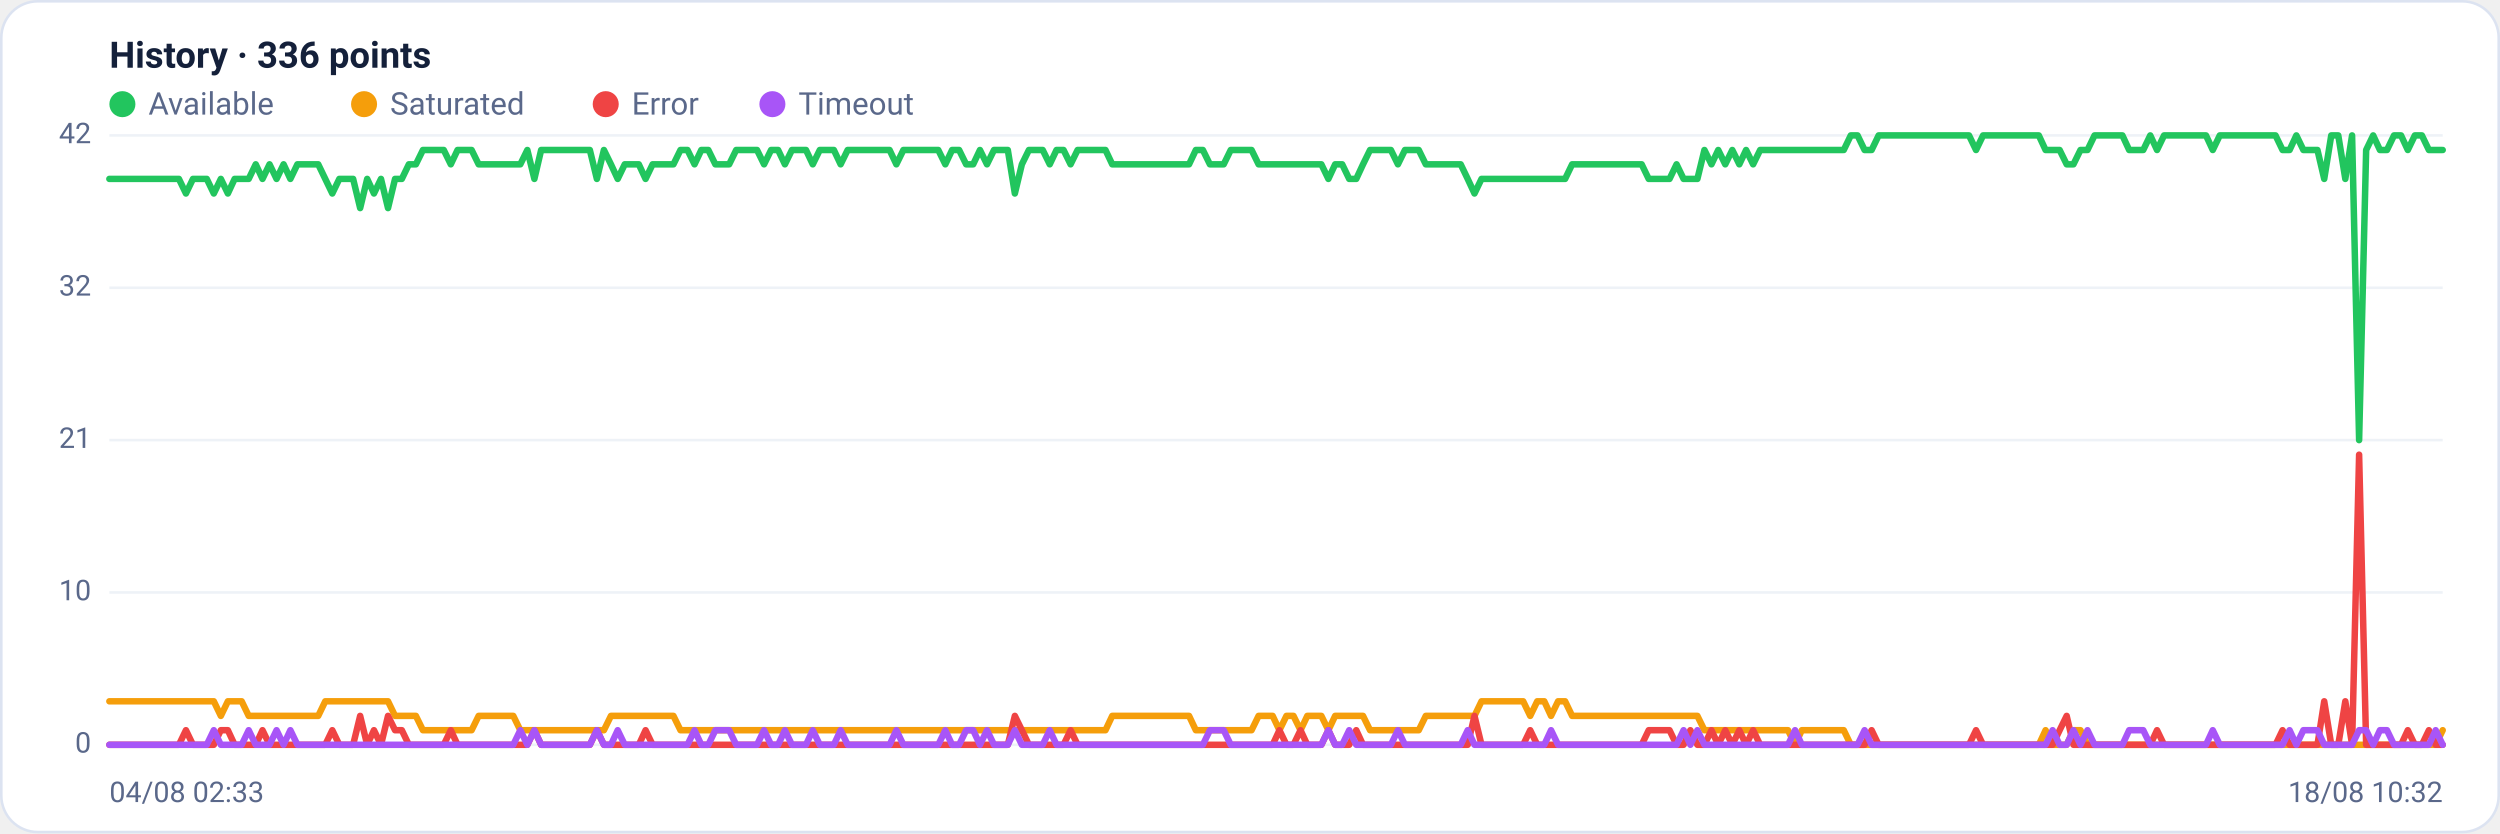
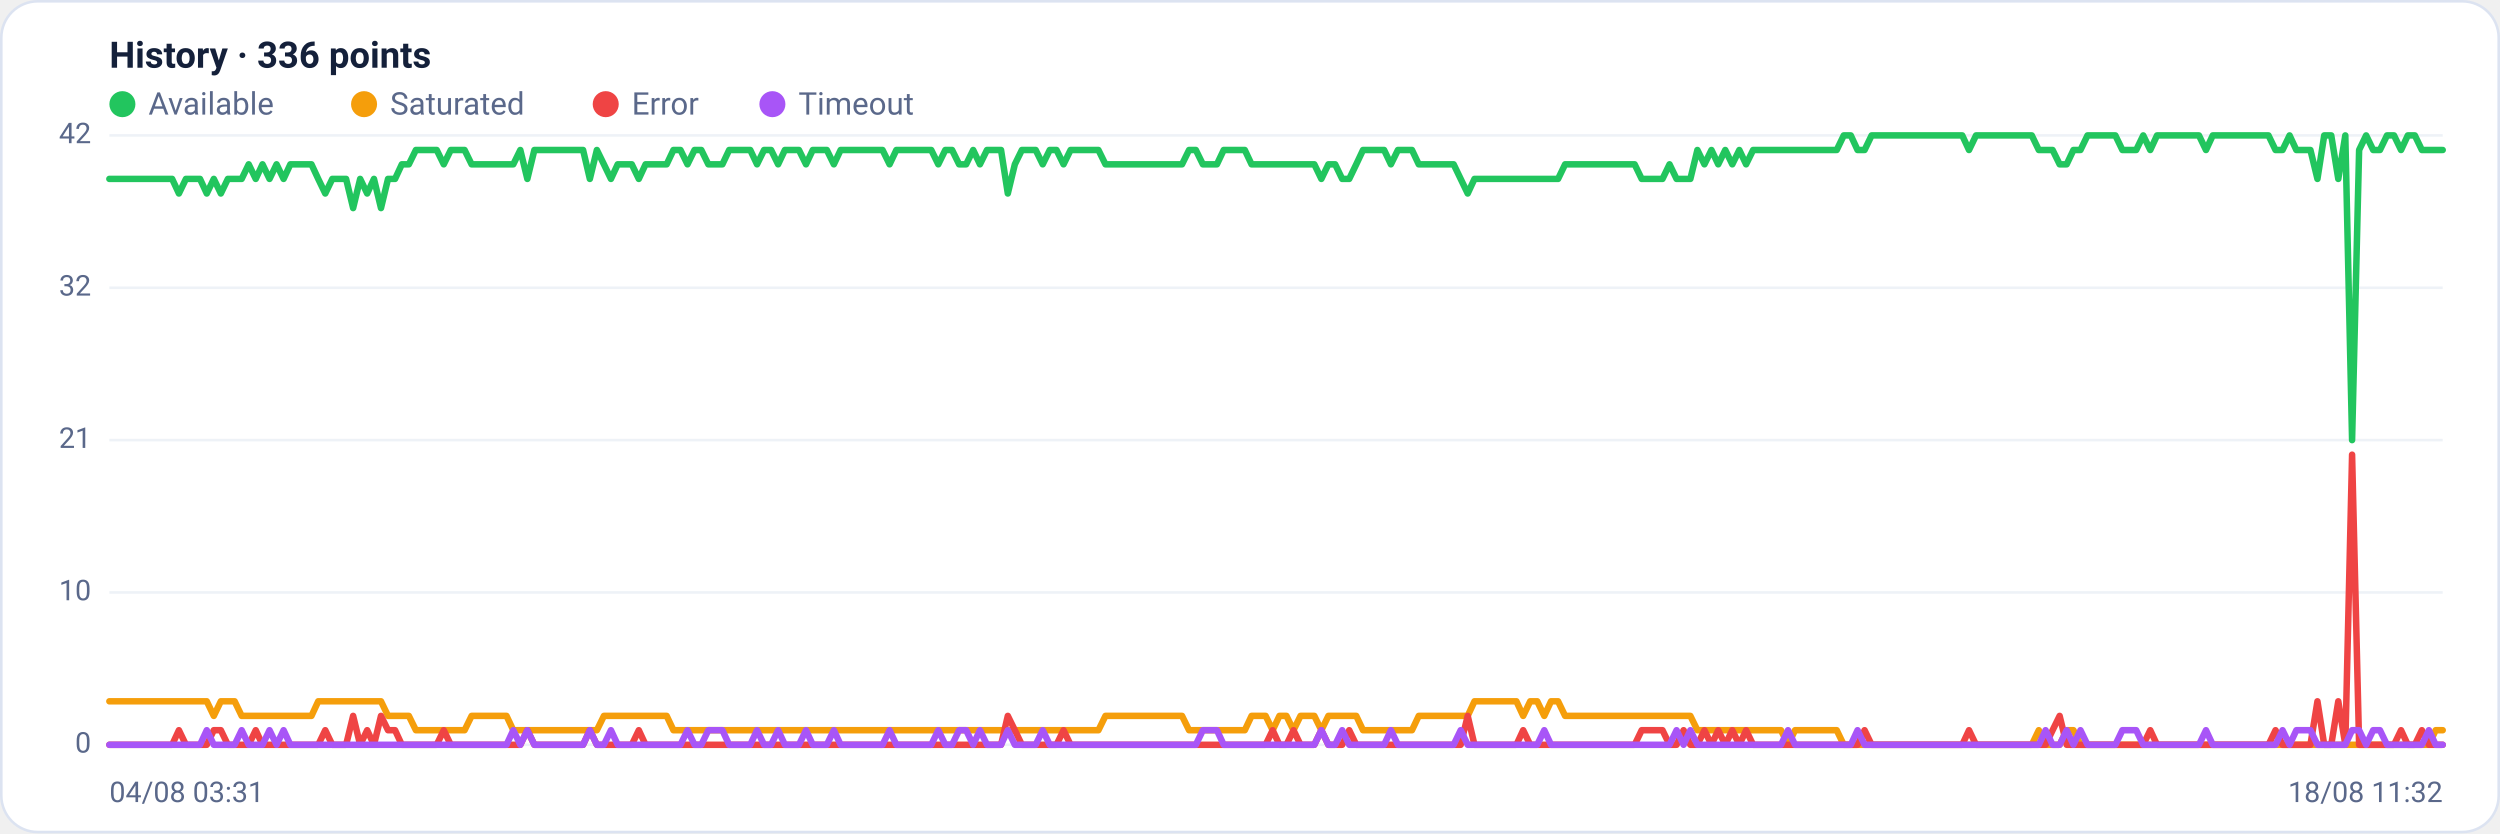
<svg xmlns="http://www.w3.org/2000/svg" viewBox="0 0 960 320" width="960" height="320" font-family="Segoe UI, system-ui, -apple-system, Roboto, Helvetica, Arial, sans-serif" role="img" aria-label="Availability history per region">
  <rect x="0.5" y="0.5" width="959" height="319" rx="14" fill="#ffffff" stroke="#dce3f1" />
  <text x="42" y="26" font-size="14" font-weight="600" fill="#14203a">History · 336 points</text>
  <circle cx="47" cy="40" r="5" fill="#22c55e" />
  <text x="57" y="44" font-size="12" fill="#5a688a">Available</text>
  <circle cx="139.8" cy="40" r="5" fill="#f59e0b" />
  <text x="149.8" y="44" font-size="12" fill="#5a688a">Saturated</text>
  <circle cx="232.6" cy="40" r="5" fill="#ef4444" />
  <text x="242.6" y="44" font-size="12" fill="#5a688a">Error</text>
  <circle cx="296.6" cy="40" r="5" fill="#a855f7" />
  <text x="306.6" y="44" font-size="12" fill="#5a688a">Timeout</text>
  <line x1="42" y1="286.0" x2="938" y2="286.0" stroke="#eef2f7" stroke-width="1" />
  <text x="35" y="289.0" text-anchor="end" font-size="11" fill="#5a688a">0</text>
  <line x1="42" y1="227.5" x2="938" y2="227.5" stroke="#eef2f7" stroke-width="1" />
  <text x="35" y="230.5" text-anchor="end" font-size="11" fill="#5a688a">10</text>
  <line x1="42" y1="169.0" x2="938" y2="169.0" stroke="#eef2f7" stroke-width="1" />
  <text x="35" y="172.0" text-anchor="end" font-size="11" fill="#5a688a">21</text>
  <line x1="42" y1="110.5" x2="938" y2="110.5" stroke="#eef2f7" stroke-width="1" />
  <text x="35" y="113.5" text-anchor="end" font-size="11" fill="#5a688a">32</text>
  <line x1="42" y1="52.0" x2="938" y2="52.0" stroke="#eef2f7" stroke-width="1" />
  <text x="35" y="55.0" text-anchor="end" font-size="11" fill="#5a688a">42</text>
-   <polyline fill="none" stroke="#22c55e" stroke-width="2.5" stroke-linejoin="round" stroke-linecap="round" points="42.0,68.7 44.7,68.7 47.3,68.7 50.0,68.7 52.7,68.7 55.4,68.7 58.0,68.7 60.7,68.7 63.4,68.7 66.1,68.7 68.7,68.7 71.4,74.3 74.1,68.7 76.8,68.7 79.4,68.7 82.1,74.3 84.8,68.7 87.5,74.3 90.1,68.7 92.8,68.7 95.5,68.7 98.2,63.1 100.8,68.7 103.5,63.1 106.2,68.7 108.9,63.1 111.5,68.7 114.2,63.1 116.9,63.1 119.6,63.1 122.2,63.1 124.9,68.7 127.6,74.3 130.3,68.7 132.9,68.7 135.6,68.7 138.3,79.9 141.0,68.7 143.6,74.3 146.3,68.7 149.0,79.9 151.7,68.7 154.3,68.7 157.0,63.1 159.7,63.1 162.4,57.6 165.0,57.6 167.7,57.6 170.4,57.6 173.1,63.1 175.7,57.6 178.4,57.6 181.1,57.6 183.8,63.1 186.4,63.1 189.1,63.1 191.8,63.1 194.5,63.1 197.1,63.1 199.8,63.1 202.5,57.6 205.2,68.7 207.8,57.6 210.5,57.6 213.2,57.6 215.9,57.6 218.5,57.6 221.2,57.6 223.9,57.6 226.5,57.6 229.2,68.7 231.9,57.6 234.6,63.1 237.2,68.7 239.9,63.1 242.6,63.1 245.3,63.1 247.9,68.7 250.6,63.1 253.3,63.1 256.0,63.1 258.6,63.1 261.3,57.6 264.0,57.6 266.7,63.1 269.3,57.6 272.0,57.6 274.7,63.1 277.4,63.1 280.0,63.1 282.7,57.6 285.4,57.6 288.1,57.6 290.7,57.6 293.4,63.1 296.1,57.6 298.8,57.6 301.4,63.1 304.1,57.6 306.8,57.6 309.5,57.6 312.1,63.1 314.8,57.6 317.5,57.6 320.2,57.6 322.8,63.1 325.5,57.6 328.2,57.6 330.9,57.6 333.5,57.6 336.2,57.6 338.9,57.6 341.6,57.6 344.2,63.1 346.9,57.6 349.6,57.6 352.3,57.6 354.9,57.6 357.6,57.6 360.3,57.6 363.0,63.1 365.6,57.6 368.3,57.6 371.0,63.1 373.7,63.1 376.3,57.6 379.0,63.1 381.7,57.6 384.4,57.6 387.0,57.6 389.7,74.3 392.4,63.1 395.1,57.6 397.7,57.6 400.4,57.6 403.1,63.1 405.7,57.6 408.4,57.6 411.1,63.1 413.8,57.6 416.4,57.6 419.1,57.6 421.8,57.6 424.5,57.6 427.1,63.1 429.8,63.1 432.5,63.1 435.2,63.1 437.8,63.1 440.5,63.1 443.2,63.1 445.9,63.1 448.5,63.1 451.2,63.1 453.9,63.1 456.6,63.1 459.2,57.6 461.9,57.6 464.6,63.1 467.3,63.1 469.9,63.1 472.6,57.6 475.3,57.6 478.0,57.6 480.6,57.6 483.3,63.1 486.0,63.1 488.7,63.1 491.3,63.1 494.0,63.1 496.7,63.1 499.4,63.1 502.0,63.1 504.7,63.1 507.4,63.1 510.1,68.7 512.7,63.1 515.4,63.1 518.1,68.7 520.8,68.7 523.4,63.1 526.1,57.6 528.8,57.6 531.5,57.6 534.1,57.6 536.8,63.1 539.5,57.6 542.2,57.6 544.8,57.6 547.5,63.1 550.2,63.1 552.9,63.1 555.5,63.1 558.2,63.1 560.9,63.1 563.6,68.7 566.2,74.3 568.9,68.7 571.6,68.7 574.3,68.7 576.9,68.7 579.6,68.7 582.3,68.7 584.9,68.7 587.6,68.7 590.3,68.7 593.0,68.7 595.6,68.7 598.3,68.7 601.0,68.7 603.7,63.1 606.3,63.1 609.0,63.1 611.7,63.1 614.4,63.1 617.0,63.1 619.7,63.1 622.4,63.1 625.1,63.1 627.7,63.1 630.4,63.1 633.1,68.7 635.8,68.7 638.4,68.7 641.1,68.7 643.8,63.1 646.5,68.7 649.1,68.7 651.8,68.7 654.5,57.6 657.2,63.1 659.8,57.6 662.5,63.1 665.2,57.6 667.9,63.1 670.5,57.6 673.2,63.1 675.9,57.6 678.6,57.6 681.2,57.6 683.9,57.6 686.6,57.6 689.3,57.6 691.9,57.6 694.6,57.6 697.3,57.6 700.0,57.6 702.6,57.6 705.3,57.6 708.0,57.6 710.7,52.0 713.3,52.0 716.0,57.6 718.7,57.6 721.4,52.0 724.0,52.0 726.7,52.0 729.4,52.0 732.1,52.0 734.7,52.0 737.4,52.0 740.1,52.0 742.8,52.0 745.4,52.0 748.1,52.0 750.8,52.0 753.5,52.0 756.1,52.0 758.8,57.6 761.5,52.0 764.1,52.0 766.8,52.0 769.5,52.0 772.2,52.0 774.8,52.0 777.5,52.0 780.2,52.0 782.9,52.0 785.5,57.6 788.2,57.6 790.9,57.6 793.6,63.1 796.2,63.1 798.9,57.6 801.6,57.6 804.3,52.0 806.9,52.0 809.6,52.0 812.3,52.0 815.0,52.0 817.6,57.6 820.3,57.6 823.0,57.6 825.7,52.0 828.3,57.6 831.0,52.0 833.7,52.0 836.4,52.0 839.0,52.0 841.7,52.0 844.4,52.0 847.1,52.0 849.7,57.6 852.4,52.0 855.1,52.0 857.8,52.0 860.4,52.0 863.1,52.0 865.8,52.0 868.5,52.0 871.1,52.0 873.8,52.0 876.5,57.6 879.2,57.6 881.8,52.0 884.5,57.6 887.2,57.6 889.9,57.6 892.5,68.7 895.2,52.0 897.9,52.0 900.6,68.7 903.2,52.0 905.9,169.0 908.6,57.6 911.3,52.0 913.9,57.6 916.6,57.6 919.3,52.0 922.0,52.0 924.6,57.6 927.3,52.0 930.0,52.0 932.7,57.6 935.3,57.6 938.0,57.6" />
-   <polyline fill="none" stroke="#f59e0b" stroke-width="2.5" stroke-linejoin="round" stroke-linecap="round" points="42.0,269.3 44.7,269.3 47.3,269.3 50.0,269.3 52.7,269.3 55.4,269.3 58.0,269.3 60.7,269.3 63.4,269.3 66.1,269.3 68.7,269.3 71.4,269.3 74.1,269.3 76.8,269.3 79.4,269.3 82.1,269.3 84.8,274.9 87.5,269.3 90.1,269.3 92.8,269.3 95.5,274.9 98.2,274.9 100.8,274.9 103.5,274.9 106.2,274.9 108.9,274.9 111.5,274.9 114.2,274.9 116.9,274.9 119.6,274.9 122.2,274.9 124.9,269.3 127.6,269.3 130.3,269.3 132.9,269.3 135.6,269.3 138.3,269.3 141.0,269.3 143.6,269.3 146.3,269.3 149.0,269.3 151.7,274.9 154.3,274.9 157.0,274.9 159.7,274.9 162.4,280.4 165.0,280.4 167.7,280.4 170.4,280.4 173.1,280.4 175.7,280.4 178.4,280.4 181.1,280.4 183.8,274.9 186.4,274.9 189.1,274.9 191.8,274.9 194.5,274.9 197.1,274.9 199.8,280.4 202.5,280.4 205.2,280.4 207.8,280.4 210.5,280.4 213.2,280.4 215.9,280.4 218.5,280.4 221.2,280.4 223.9,280.4 226.5,280.4 229.2,280.4 231.9,280.4 234.6,274.9 237.2,274.9 239.9,274.9 242.6,274.9 245.3,274.9 247.9,274.9 250.6,274.9 253.3,274.9 256.0,274.9 258.6,274.9 261.3,280.4 264.0,280.4 266.7,280.4 269.3,280.4 272.0,280.4 274.7,280.4 277.4,280.4 280.0,280.4 282.7,280.4 285.4,280.4 288.1,280.4 290.7,280.4 293.4,280.4 296.1,280.4 298.8,280.4 301.4,280.4 304.1,280.4 306.8,280.4 309.5,280.4 312.1,280.4 314.8,280.4 317.5,280.4 320.2,280.4 322.8,280.4 325.5,280.4 328.2,280.4 330.9,280.4 333.5,280.4 336.2,280.4 338.9,280.4 341.6,280.4 344.2,280.4 346.9,280.4 349.6,280.4 352.3,280.4 354.9,280.4 357.6,280.4 360.3,280.4 363.0,280.4 365.6,280.4 368.3,280.4 371.0,280.4 373.7,280.4 376.3,280.4 379.0,280.4 381.7,280.4 384.4,280.4 387.0,280.4 389.7,280.4 392.4,280.4 395.1,280.4 397.7,280.4 400.4,280.4 403.1,280.4 405.7,280.4 408.4,280.4 411.1,280.4 413.8,280.4 416.4,280.4 419.1,280.4 421.8,280.4 424.5,280.4 427.1,274.9 429.8,274.9 432.5,274.9 435.2,274.9 437.8,274.9 440.5,274.9 443.2,274.9 445.9,274.9 448.5,274.9 451.2,274.9 453.9,274.9 456.6,274.9 459.2,280.4 461.9,280.4 464.6,280.4 467.3,280.4 469.9,280.4 472.6,280.4 475.3,280.4 478.0,280.4 480.6,280.4 483.3,274.9 486.0,274.9 488.7,274.9 491.3,280.4 494.0,274.9 496.7,274.9 499.4,280.4 502.0,274.9 504.7,274.9 507.4,274.9 510.1,280.4 512.7,274.9 515.4,274.9 518.1,274.9 520.8,274.9 523.4,274.9 526.1,280.4 528.8,280.4 531.5,280.4 534.1,280.4 536.8,280.4 539.5,280.4 542.2,280.4 544.8,280.4 547.5,274.9 550.2,274.9 552.9,274.9 555.5,274.9 558.2,274.9 560.9,274.9 563.6,274.9 566.2,274.9 568.9,269.3 571.6,269.3 574.3,269.3 576.9,269.3 579.6,269.3 582.3,269.3 584.9,269.3 587.6,274.9 590.3,269.3 593.0,269.3 595.6,274.9 598.3,269.3 601.0,269.3 603.7,274.9 606.3,274.9 609.0,274.9 611.7,274.9 614.4,274.9 617.0,274.9 619.7,274.9 622.4,274.9 625.1,274.9 627.7,274.9 630.4,274.9 633.1,274.9 635.8,274.9 638.4,274.9 641.1,274.9 643.8,274.9 646.5,274.9 649.1,274.9 651.8,274.9 654.5,280.4 657.2,280.4 659.8,280.4 662.5,280.4 665.2,280.4 667.9,280.4 670.5,280.4 673.2,280.4 675.9,280.4 678.6,280.4 681.2,280.4 683.9,280.4 686.6,280.4 689.3,286.0 691.9,280.4 694.6,280.4 697.3,280.4 700.0,280.4 702.6,280.4 705.3,280.4 708.0,280.4 710.7,286.0 713.3,286.0 716.0,286.0 718.7,286.0 721.4,286.0 724.0,286.0 726.7,286.0 729.4,286.0 732.1,286.0 734.7,286.0 737.4,286.0 740.1,286.0 742.8,286.0 745.4,286.0 748.1,286.0 750.8,286.0 753.5,286.0 756.1,286.0 758.8,286.0 761.5,286.0 764.1,286.0 766.8,286.0 769.5,286.0 772.2,286.0 774.8,286.0 777.5,286.0 780.2,286.0 782.9,286.0 785.5,280.4 788.2,286.0 790.9,286.0 793.6,286.0 796.2,280.4 798.9,280.4 801.6,286.0 804.3,286.0 806.9,286.0 809.6,286.0 812.3,286.0 815.0,286.0 817.6,286.0 820.3,286.0 823.0,286.0 825.7,286.0 828.3,286.0 831.0,286.0 833.7,286.0 836.4,286.0 839.0,286.0 841.7,286.0 844.4,286.0 847.1,286.0 849.7,286.0 852.4,286.0 855.1,286.0 857.8,286.0 860.4,286.0 863.1,286.0 865.8,286.0 868.5,286.0 871.1,286.0 873.8,286.0 876.5,286.0 879.2,286.0 881.8,286.0 884.5,286.0 887.2,286.0 889.9,286.0 892.5,286.0 895.2,286.0 897.9,286.0 900.6,286.0 903.2,286.0 905.9,286.0 908.6,286.0 911.3,286.0 913.9,286.0 916.6,286.0 919.3,286.0 922.0,286.0 924.6,286.0 927.3,286.0 930.0,286.0 932.7,286.0 935.3,286.0 938.0,280.4" />
-   <polyline fill="none" stroke="#ef4444" stroke-width="2.5" stroke-linejoin="round" stroke-linecap="round" points="42.0,286.0 44.7,286.0 47.3,286.0 50.0,286.0 52.7,286.0 55.4,286.0 58.0,286.0 60.7,286.0 63.4,286.0 66.1,286.0 68.7,286.0 71.4,280.4 74.1,286.0 76.8,286.0 79.4,286.0 82.1,286.0 84.8,280.4 87.5,280.4 90.1,286.0 92.8,286.0 95.5,286.0 98.2,286.0 100.8,280.4 103.5,286.0 106.2,286.0 108.9,286.0 111.5,286.0 114.2,286.0 116.9,286.0 119.6,286.0 122.2,286.0 124.9,286.0 127.6,280.4 130.3,286.0 132.9,286.0 135.6,286.0 138.3,274.9 141.0,286.0 143.6,280.4 146.3,286.0 149.0,274.9 151.7,280.4 154.3,280.4 157.0,286.0 159.7,286.0 162.4,286.0 165.0,286.0 167.7,286.0 170.4,286.0 173.1,280.4 175.7,286.0 178.4,286.0 181.1,286.0 183.8,286.0 186.4,286.0 189.1,286.0 191.8,286.0 194.5,286.0 197.1,286.0 199.8,286.0 202.5,286.0 205.2,280.4 207.8,286.0 210.5,286.0 213.2,286.0 215.9,286.0 218.5,286.0 221.2,286.0 223.9,286.0 226.5,286.0 229.2,280.4 231.9,286.0 234.6,286.0 237.2,286.0 239.9,286.0 242.6,286.0 245.3,286.0 247.9,280.4 250.6,286.0 253.3,286.0 256.0,286.0 258.6,286.0 261.3,286.0 264.0,286.0 266.7,286.0 269.3,286.0 272.0,286.0 274.7,286.0 277.4,286.0 280.0,286.0 282.7,286.0 285.4,286.0 288.1,286.0 290.7,286.0 293.4,286.0 296.1,286.0 298.8,286.0 301.4,286.0 304.1,286.0 306.8,286.0 309.5,286.0 312.1,286.0 314.8,286.0 317.5,286.0 320.2,286.0 322.8,286.0 325.5,286.0 328.2,286.0 330.9,286.0 333.5,286.0 336.2,286.0 338.9,286.0 341.6,286.0 344.2,286.0 346.9,286.0 349.6,286.0 352.3,286.0 354.9,286.0 357.6,286.0 360.3,286.0 363.0,286.0 365.6,286.0 368.3,286.0 371.0,286.0 373.7,286.0 376.3,286.0 379.0,286.0 381.7,286.0 384.4,286.0 387.0,286.0 389.7,274.9 392.4,280.4 395.1,286.0 397.7,286.0 400.4,286.0 403.1,286.0 405.7,286.0 408.4,286.0 411.1,280.4 413.8,286.0 416.4,286.0 419.1,286.0 421.8,286.0 424.5,286.0 427.1,286.0 429.8,286.0 432.5,286.0 435.2,286.0 437.8,286.0 440.5,286.0 443.2,286.0 445.9,286.0 448.5,286.0 451.2,286.0 453.9,286.0 456.6,286.0 459.2,286.0 461.9,286.0 464.6,286.0 467.3,286.0 469.9,286.0 472.6,286.0 475.3,286.0 478.0,286.0 480.6,286.0 483.3,286.0 486.0,286.0 488.7,286.0 491.3,280.4 494.0,286.0 496.7,286.0 499.4,280.4 502.0,286.0 504.7,286.0 507.4,286.0 510.1,280.4 512.7,286.0 515.4,286.0 518.1,286.0 520.8,280.4 523.4,286.0 526.1,286.0 528.8,286.0 531.5,286.0 534.1,286.0 536.8,286.0 539.5,286.0 542.2,286.0 544.8,286.0 547.5,286.0 550.2,286.0 552.9,286.0 555.5,286.0 558.2,286.0 560.9,286.0 563.6,286.0 566.2,274.9 568.9,286.0 571.6,286.0 574.3,286.0 576.9,286.0 579.6,286.0 582.3,286.0 584.9,286.0 587.6,280.4 590.3,286.0 593.0,286.0 595.6,286.0 598.3,286.0 601.0,286.0 603.7,286.0 606.3,286.0 609.0,286.0 611.7,286.0 614.4,286.0 617.0,286.0 619.7,286.0 622.4,286.0 625.1,286.0 627.7,286.0 630.4,286.0 633.1,280.4 635.8,280.4 638.4,280.4 641.1,280.4 643.8,286.0 646.5,286.0 649.1,280.4 651.8,286.0 654.5,286.0 657.2,280.4 659.8,286.0 662.5,280.4 665.2,286.0 667.9,280.4 670.5,286.0 673.2,280.4 675.9,286.0 678.6,286.0 681.2,286.0 683.9,286.0 686.6,286.0 689.3,286.0 691.9,286.0 694.6,286.0 697.3,286.0 700.0,286.0 702.6,286.0 705.3,286.0 708.0,286.0 710.7,286.0 713.3,286.0 716.0,286.0 718.7,280.4 721.4,286.0 724.0,286.0 726.7,286.0 729.4,286.0 732.1,286.0 734.7,286.0 737.4,286.0 740.1,286.0 742.8,286.0 745.4,286.0 748.1,286.0 750.8,286.0 753.5,286.0 756.1,286.0 758.8,280.4 761.5,286.0 764.1,286.0 766.8,286.0 769.5,286.0 772.2,286.0 774.8,286.0 777.5,286.0 780.2,286.0 782.9,286.0 785.5,286.0 788.2,286.0 790.9,280.4 793.6,274.9 796.2,286.0 798.9,286.0 801.6,286.0 804.3,286.0 806.9,286.0 809.6,286.0 812.3,286.0 815.0,286.0 817.6,286.0 820.3,286.0 823.0,286.0 825.7,286.0 828.3,280.4 831.0,286.0 833.7,286.0 836.4,286.0 839.0,286.0 841.7,286.0 844.4,286.0 847.1,286.0 849.7,286.0 852.4,286.0 855.1,286.0 857.8,286.0 860.4,286.0 863.1,286.0 865.8,286.0 868.5,286.0 871.1,286.0 873.8,286.0 876.5,280.4 879.2,286.0 881.8,286.0 884.5,286.0 887.2,286.0 889.9,286.0 892.5,269.3 895.2,286.0 897.9,286.0 900.6,269.3 903.2,286.0 905.9,174.6 908.6,286.0 911.3,286.0 913.9,286.0 916.6,286.0 919.3,286.0 922.0,286.0 924.6,280.4 927.3,286.0 930.0,286.0 932.7,280.4 935.3,286.0 938.0,286.0" />
-   <polyline fill="none" stroke="#a855f7" stroke-width="2.5" stroke-linejoin="round" stroke-linecap="round" points="42.0,286.0 44.7,286.0 47.3,286.0 50.0,286.0 52.7,286.0 55.4,286.0 58.0,286.0 60.7,286.0 63.4,286.0 66.1,286.0 68.7,286.0 71.4,286.0 74.1,286.0 76.8,286.0 79.4,286.0 82.1,280.4 84.8,286.0 87.5,286.0 90.1,286.0 92.8,286.0 95.5,280.4 98.2,286.0 100.8,286.0 103.5,286.0 106.2,280.4 108.9,286.0 111.5,280.4 114.2,286.0 116.9,286.0 119.6,286.0 122.2,286.0 124.9,286.0 127.6,286.0 130.3,286.0 132.9,286.0 135.6,286.0 138.3,286.0 141.0,286.0 143.6,286.0 146.3,286.0 149.0,286.0 151.7,286.0 154.3,286.0 157.0,286.0 159.7,286.0 162.4,286.0 165.0,286.0 167.7,286.0 170.4,286.0 173.1,286.0 175.7,286.0 178.4,286.0 181.1,286.0 183.8,286.0 186.4,286.0 189.1,286.0 191.8,286.0 194.5,286.0 197.1,286.0 199.8,280.4 202.5,286.0 205.2,280.4 207.8,286.0 210.5,286.0 213.2,286.0 215.9,286.0 218.5,286.0 221.2,286.0 223.9,286.0 226.5,286.0 229.2,280.4 231.9,286.0 234.6,286.0 237.2,280.4 239.9,286.0 242.6,286.0 245.3,286.0 247.9,286.0 250.6,286.0 253.3,286.0 256.0,286.0 258.6,286.0 261.3,286.0 264.0,286.0 266.7,280.4 269.3,286.0 272.0,286.0 274.7,280.4 277.4,280.4 280.0,280.4 282.7,286.0 285.4,286.0 288.1,286.0 290.7,286.0 293.4,280.4 296.1,286.0 298.8,286.0 301.4,280.4 304.1,286.0 306.8,286.0 309.5,286.0 312.1,280.4 314.8,286.0 317.5,286.0 320.2,286.0 322.8,280.4 325.5,286.0 328.2,286.0 330.9,286.0 333.5,286.0 336.2,286.0 338.9,286.0 341.6,286.0 344.2,280.4 346.9,286.0 349.6,286.0 352.3,286.0 354.9,286.0 357.6,286.0 360.3,286.0 363.0,280.4 365.6,286.0 368.3,286.0 371.0,280.4 373.7,280.4 376.3,286.0 379.0,280.4 381.7,286.0 384.4,286.0 387.0,286.0 389.7,280.4 392.4,286.0 395.1,286.0 397.7,286.0 400.4,286.0 403.1,280.4 405.7,286.0 408.4,286.0 411.1,286.0 413.8,286.0 416.4,286.0 419.1,286.0 421.8,286.0 424.5,286.0 427.1,286.0 429.8,286.0 432.5,286.0 435.2,286.0 437.8,286.0 440.5,286.0 443.2,286.0 445.9,286.0 448.5,286.0 451.2,286.0 453.9,286.0 456.6,286.0 459.2,286.0 461.9,286.0 464.6,280.4 467.3,280.4 469.9,280.4 472.6,286.0 475.3,286.0 478.0,286.0 480.6,286.0 483.3,286.0 486.0,286.0 488.7,286.0 491.3,286.0 494.0,286.0 496.7,286.0 499.4,286.0 502.0,286.0 504.7,286.0 507.4,286.0 510.1,280.4 512.7,286.0 515.4,286.0 518.1,280.4 520.8,286.0 523.4,286.0 526.1,286.0 528.8,286.0 531.5,286.0 534.1,286.0 536.8,280.4 539.5,286.0 542.2,286.0 544.8,286.0 547.5,286.0 550.2,286.0 552.9,286.0 555.5,286.0 558.2,286.0 560.9,286.0 563.6,280.4 566.2,286.0 568.9,286.0 571.6,286.0 574.3,286.0 576.9,286.0 579.6,286.0 582.3,286.0 584.9,286.0 587.6,286.0 590.3,286.0 593.0,286.0 595.6,280.4 598.3,286.0 601.0,286.0 603.7,286.0 606.3,286.0 609.0,286.0 611.7,286.0 614.4,286.0 617.0,286.0 619.7,286.0 622.4,286.0 625.1,286.0 627.7,286.0 630.4,286.0 633.1,286.0 635.8,286.0 638.4,286.0 641.1,286.0 643.8,286.0 646.5,280.4 649.1,286.0 651.8,280.4 654.5,286.0 657.2,286.0 659.8,286.0 662.5,286.0 665.2,286.0 667.9,286.0 670.5,286.0 673.2,286.0 675.9,286.0 678.6,286.0 681.2,286.0 683.9,286.0 686.6,286.0 689.3,280.4 691.9,286.0 694.6,286.0 697.3,286.0 700.0,286.0 702.6,286.0 705.3,286.0 708.0,286.0 710.7,286.0 713.3,286.0 716.0,280.4 718.7,286.0 721.4,286.0 724.0,286.0 726.7,286.0 729.4,286.0 732.1,286.0 734.7,286.0 737.4,286.0 740.1,286.0 742.8,286.0 745.4,286.0 748.1,286.0 750.8,286.0 753.5,286.0 756.1,286.0 758.8,286.0 761.5,286.0 764.1,286.0 766.8,286.0 769.5,286.0 772.2,286.0 774.8,286.0 777.5,286.0 780.2,286.0 782.9,286.0 785.5,286.0 788.2,280.4 790.9,286.0 793.6,286.0 796.2,280.4 798.9,286.0 801.6,280.4 804.3,286.0 806.9,286.0 809.6,286.0 812.3,286.0 815.0,286.0 817.6,280.4 820.3,280.4 823.0,280.4 825.7,286.0 828.3,286.0 831.0,286.0 833.7,286.0 836.4,286.0 839.0,286.0 841.7,286.0 844.4,286.0 847.1,286.0 849.7,280.4 852.4,286.0 855.1,286.0 857.8,286.0 860.4,286.0 863.1,286.0 865.8,286.0 868.5,286.0 871.1,286.0 873.8,286.0 876.5,286.0 879.2,280.4 881.8,286.0 884.5,280.4 887.2,280.4 889.9,280.4 892.5,286.0 895.2,286.0 897.9,286.0 900.6,286.0 903.2,286.0 905.9,280.4 908.6,280.4 911.3,286.0 913.9,280.4 916.6,280.4 919.3,286.0 922.0,286.0 924.6,286.0 927.3,286.0 930.0,286.0 932.7,286.0 935.3,280.4 938.0,286.0" />
-   <text x="42" y="308" font-size="11" fill="#5a688a">04/08 02:33</text>
-   <text x="938" y="308" text-anchor="end" font-size="11" fill="#5a688a">18/08 10:32</text>
+   <polyline fill="none" stroke="#22c55e" stroke-width="2.5" stroke-linejoin="round" stroke-linecap="round" points="42.0,68.7 44.7,68.7 47.3,68.7 50.0,68.7 52.7,68.7 55.4,68.7 58.0,68.7 60.7,68.7 63.4,68.7 66.1,68.7 68.7,74.3 71.4,68.7 74.1,68.7 76.8,68.7 79.4,74.3 82.1,68.7 84.8,74.3 87.5,68.7 90.1,68.7 92.8,68.7 95.5,63.1 98.2,68.7 100.8,63.1 103.5,68.7 106.2,63.1 108.9,68.7 111.5,63.1 114.2,63.1 116.9,63.1 119.6,63.1 122.2,68.7 124.9,74.3 127.6,68.7 130.3,68.7 132.9,68.7 135.6,79.9 138.3,68.7 141.0,74.3 143.6,68.7 146.3,79.9 149.0,68.7 151.7,68.7 154.3,63.1 157.0,63.1 159.7,57.6 162.4,57.6 165.0,57.6 167.7,57.6 170.4,63.1 173.1,57.6 175.7,57.6 178.4,57.6 181.1,63.1 183.8,63.1 186.4,63.1 189.1,63.1 191.8,63.1 194.5,63.1 197.1,63.1 199.8,57.6 202.5,68.7 205.2,57.6 207.8,57.6 210.5,57.6 213.2,57.6 215.9,57.6 218.5,57.6 221.2,57.6 223.9,57.6 226.5,68.7 229.2,57.6 231.9,63.1 234.6,68.7 237.2,63.1 239.9,63.1 242.6,63.1 245.3,68.7 247.9,63.1 250.6,63.1 253.3,63.1 256.0,63.1 258.6,57.6 261.3,57.6 264.0,63.1 266.7,57.6 269.3,57.6 272.0,63.1 274.7,63.1 277.4,63.1 280.0,57.6 282.7,57.6 285.4,57.6 288.1,57.6 290.7,63.1 293.4,57.6 296.1,57.6 298.8,63.1 301.4,57.6 304.1,57.6 306.8,57.6 309.5,63.1 312.1,57.6 314.8,57.6 317.5,57.6 320.2,63.1 322.8,57.6 325.5,57.6 328.2,57.6 330.9,57.6 333.5,57.6 336.2,57.6 338.9,57.6 341.6,63.1 344.2,57.6 346.9,57.6 349.6,57.6 352.3,57.6 354.9,57.6 357.6,57.6 360.3,63.1 363.0,57.6 365.6,57.6 368.3,63.1 371.0,63.1 373.7,57.6 376.3,63.1 379.0,57.6 381.7,57.6 384.4,57.6 387.0,74.3 389.7,63.1 392.4,57.6 395.1,57.6 397.7,57.6 400.4,63.1 403.1,57.6 405.7,57.6 408.4,63.1 411.1,57.6 413.8,57.6 416.4,57.6 419.1,57.6 421.8,57.6 424.5,63.1 427.1,63.1 429.8,63.1 432.5,63.1 435.2,63.1 437.8,63.1 440.5,63.1 443.2,63.1 445.9,63.1 448.5,63.1 451.2,63.1 453.9,63.1 456.6,57.6 459.2,57.6 461.9,63.1 464.6,63.1 467.3,63.1 469.9,57.6 472.6,57.6 475.3,57.6 478.0,57.6 480.6,63.1 483.3,63.1 486.0,63.1 488.7,63.1 491.3,63.1 494.0,63.1 496.7,63.1 499.4,63.1 502.0,63.1 504.7,63.1 507.4,68.7 510.1,63.1 512.7,63.1 515.4,68.7 518.1,68.7 520.8,63.1 523.4,57.6 526.1,57.6 528.8,57.6 531.5,57.6 534.1,63.1 536.8,57.6 539.5,57.6 542.2,57.6 544.8,63.1 547.5,63.1 550.2,63.1 552.9,63.1 555.5,63.1 558.2,63.1 560.9,68.7 563.6,74.3 566.2,68.7 568.9,68.7 571.6,68.7 574.3,68.7 576.9,68.7 579.6,68.7 582.3,68.7 584.9,68.7 587.6,68.7 590.3,68.7 593.0,68.7 595.6,68.7 598.3,68.7 601.0,63.1 603.7,63.1 606.3,63.1 609.0,63.1 611.7,63.1 614.4,63.1 617.0,63.1 619.7,63.1 622.4,63.1 625.1,63.1 627.7,63.1 630.4,68.7 633.1,68.7 635.8,68.7 638.4,68.7 641.1,63.1 643.8,68.7 646.5,68.7 649.1,68.7 651.8,57.6 654.5,63.1 657.2,57.6 659.8,63.1 662.5,57.6 665.2,63.1 667.9,57.6 670.5,63.1 673.2,57.6 675.9,57.6 678.6,57.6 681.2,57.6 683.9,57.6 686.6,57.6 689.3,57.6 691.9,57.6 694.6,57.6 697.3,57.6 700.0,57.6 702.6,57.6 705.3,57.6 708.0,52.0 710.7,52.0 713.3,57.6 716.0,57.6 718.7,52.0 721.4,52.0 724.0,52.0 726.7,52.0 729.4,52.0 732.1,52.0 734.7,52.0 737.4,52.0 740.1,52.0 742.8,52.0 745.4,52.0 748.1,52.0 750.8,52.0 753.5,52.0 756.1,57.6 758.8,52.0 761.5,52.0 764.1,52.0 766.8,52.0 769.5,52.0 772.2,52.0 774.8,52.0 777.5,52.0 780.2,52.0 782.9,57.6 785.5,57.6 788.2,57.6 790.9,63.1 793.6,63.1 796.2,57.6 798.9,57.6 801.6,52.0 804.3,52.0 806.9,52.0 809.6,52.0 812.3,52.0 815.0,57.6 817.6,57.6 820.3,57.6 823.0,52.0 825.7,57.6 828.3,52.0 831.0,52.0 833.7,52.0 836.4,52.0 839.0,52.0 841.7,52.0 844.4,52.0 847.1,57.6 849.7,52.0 852.4,52.0 855.1,52.0 857.8,52.0 860.4,52.0 863.1,52.0 865.8,52.0 868.5,52.0 871.1,52.0 873.8,57.6 876.5,57.6 879.2,52.0 881.8,57.6 884.5,57.6 887.2,57.6 889.9,68.7 892.5,52.0 895.2,52.0 897.9,68.7 900.6,52.0 903.2,169.0 905.9,57.6 908.6,52.0 911.3,57.6 913.9,57.6 916.6,52.0 919.3,52.0 922.0,57.6 924.6,52.0 927.3,52.0 930.0,57.6 932.7,57.6 935.3,57.6 938.0,57.6" />
+   <polyline fill="none" stroke="#f59e0b" stroke-width="2.5" stroke-linejoin="round" stroke-linecap="round" points="42.0,269.3 44.7,269.3 47.3,269.3 50.0,269.3 52.7,269.3 55.4,269.3 58.0,269.3 60.7,269.3 63.4,269.3 66.1,269.3 68.7,269.3 71.4,269.3 74.1,269.3 76.8,269.3 79.4,269.3 82.1,274.9 84.8,269.3 87.5,269.3 90.1,269.3 92.8,274.9 95.5,274.9 98.2,274.9 100.8,274.9 103.5,274.9 106.2,274.9 108.9,274.9 111.5,274.9 114.2,274.9 116.9,274.9 119.6,274.9 122.2,269.3 124.9,269.3 127.6,269.3 130.3,269.3 132.9,269.3 135.6,269.3 138.3,269.3 141.0,269.3 143.6,269.3 146.3,269.3 149.0,274.9 151.7,274.9 154.3,274.9 157.0,274.9 159.7,280.4 162.4,280.4 165.0,280.4 167.7,280.4 170.4,280.4 173.1,280.4 175.7,280.4 178.4,280.4 181.1,274.9 183.8,274.9 186.4,274.9 189.1,274.9 191.8,274.9 194.5,274.9 197.1,280.4 199.8,280.4 202.5,280.4 205.2,280.4 207.8,280.4 210.5,280.4 213.2,280.4 215.9,280.4 218.5,280.4 221.2,280.4 223.9,280.4 226.5,280.4 229.2,280.4 231.9,274.9 234.6,274.9 237.2,274.9 239.9,274.9 242.6,274.9 245.3,274.9 247.9,274.9 250.6,274.9 253.3,274.9 256.0,274.9 258.6,280.4 261.3,280.4 264.0,280.4 266.7,280.4 269.3,280.4 272.0,280.4 274.7,280.4 277.4,280.4 280.0,280.4 282.7,280.4 285.4,280.4 288.1,280.4 290.7,280.4 293.4,280.4 296.1,280.4 298.8,280.4 301.4,280.4 304.1,280.4 306.8,280.4 309.5,280.4 312.1,280.4 314.8,280.4 317.5,280.4 320.2,280.4 322.8,280.4 325.5,280.4 328.2,280.4 330.9,280.4 333.5,280.4 336.2,280.4 338.9,280.4 341.6,280.4 344.2,280.4 346.9,280.4 349.6,280.4 352.3,280.4 354.9,280.4 357.6,280.4 360.3,280.4 363.0,280.4 365.6,280.4 368.3,280.4 371.0,280.4 373.7,280.4 376.3,280.4 379.0,280.4 381.7,280.4 384.4,280.4 387.0,280.4 389.7,280.4 392.4,280.4 395.1,280.4 397.7,280.4 400.4,280.4 403.1,280.4 405.7,280.4 408.4,280.4 411.1,280.4 413.8,280.4 416.4,280.4 419.1,280.4 421.8,280.4 424.5,274.9 427.1,274.9 429.8,274.9 432.5,274.9 435.2,274.9 437.8,274.9 440.5,274.9 443.2,274.9 445.9,274.9 448.5,274.9 451.2,274.9 453.9,274.9 456.6,280.4 459.2,280.4 461.9,280.4 464.6,280.4 467.3,280.4 469.9,280.4 472.6,280.4 475.3,280.4 478.0,280.4 480.6,274.9 483.3,274.9 486.0,274.9 488.7,280.4 491.3,274.9 494.0,274.9 496.7,280.4 499.4,274.9 502.0,274.9 504.7,274.9 507.4,280.4 510.1,274.9 512.7,274.9 515.4,274.9 518.1,274.9 520.8,274.9 523.4,280.4 526.1,280.4 528.8,280.4 531.5,280.4 534.1,280.4 536.8,280.4 539.5,280.4 542.2,280.4 544.8,274.9 547.5,274.9 550.2,274.9 552.9,274.9 555.5,274.9 558.2,274.9 560.9,274.9 563.6,274.9 566.2,269.3 568.9,269.3 571.6,269.3 574.3,269.3 576.9,269.3 579.6,269.3 582.3,269.3 584.9,274.9 587.6,269.3 590.3,269.3 593.0,274.9 595.6,269.3 598.3,269.3 601.0,274.9 603.7,274.9 606.3,274.9 609.0,274.9 611.7,274.9 614.4,274.9 617.0,274.9 619.7,274.9 622.4,274.9 625.1,274.9 627.7,274.9 630.4,274.9 633.1,274.9 635.8,274.9 638.4,274.9 641.1,274.9 643.8,274.9 646.5,274.9 649.1,274.9 651.8,280.4 654.5,280.4 657.2,280.4 659.8,280.4 662.5,280.4 665.2,280.4 667.9,280.4 670.5,280.4 673.2,280.4 675.9,280.4 678.6,280.4 681.2,280.4 683.9,280.4 686.6,286.0 689.3,280.4 691.9,280.4 694.6,280.4 697.3,280.4 700.0,280.4 702.6,280.4 705.3,280.4 708.0,286.0 710.7,286.0 713.3,286.0 716.0,286.0 718.7,286.0 721.4,286.0 724.0,286.0 726.7,286.0 729.4,286.0 732.1,286.0 734.7,286.0 737.4,286.0 740.1,286.0 742.8,286.0 745.4,286.0 748.1,286.0 750.8,286.0 753.5,286.0 756.1,286.0 758.8,286.0 761.5,286.0 764.1,286.0 766.8,286.0 769.5,286.0 772.2,286.0 774.8,286.0 777.5,286.0 780.2,286.0 782.9,280.4 785.5,286.0 788.2,286.0 790.9,286.0 793.6,280.4 796.2,280.4 798.9,286.0 801.6,286.0 804.3,286.0 806.9,286.0 809.6,286.0 812.3,286.0 815.0,286.0 817.6,286.0 820.3,286.0 823.0,286.0 825.7,286.0 828.3,286.0 831.0,286.0 833.7,286.0 836.4,286.0 839.0,286.0 841.7,286.0 844.4,286.0 847.1,286.0 849.7,286.0 852.4,286.0 855.1,286.0 857.8,286.0 860.4,286.0 863.1,286.0 865.8,286.0 868.5,286.0 871.1,286.0 873.8,286.0 876.5,286.0 879.2,286.0 881.8,286.0 884.5,286.0 887.2,286.0 889.9,286.0 892.5,286.0 895.2,286.0 897.9,286.0 900.6,286.0 903.2,286.0 905.9,286.0 908.6,286.0 911.3,286.0 913.9,286.0 916.6,286.0 919.3,286.0 922.0,286.0 924.6,286.0 927.3,286.0 930.0,286.0 932.7,286.0 935.3,280.4 938.0,280.4" />
+   <polyline fill="none" stroke="#ef4444" stroke-width="2.5" stroke-linejoin="round" stroke-linecap="round" points="42.0,286.0 44.7,286.0 47.3,286.0 50.0,286.0 52.7,286.0 55.4,286.0 58.0,286.0 60.7,286.0 63.4,286.0 66.1,286.0 68.7,280.4 71.4,286.0 74.1,286.0 76.8,286.0 79.4,286.0 82.1,280.4 84.8,280.4 87.5,286.0 90.1,286.0 92.8,286.0 95.5,286.0 98.2,280.4 100.8,286.0 103.5,286.0 106.2,286.0 108.9,286.0 111.5,286.0 114.2,286.0 116.9,286.0 119.6,286.0 122.2,286.0 124.9,280.4 127.6,286.0 130.3,286.0 132.9,286.0 135.6,274.9 138.3,286.0 141.0,280.4 143.6,286.0 146.3,274.9 149.0,280.4 151.7,280.4 154.3,286.0 157.0,286.0 159.7,286.0 162.4,286.0 165.0,286.0 167.7,286.0 170.4,280.4 173.1,286.0 175.7,286.0 178.4,286.0 181.1,286.0 183.8,286.0 186.4,286.0 189.1,286.0 191.8,286.0 194.5,286.0 197.1,286.0 199.8,286.0 202.5,280.4 205.2,286.0 207.8,286.0 210.5,286.0 213.2,286.0 215.9,286.0 218.5,286.0 221.2,286.0 223.9,286.0 226.5,280.4 229.2,286.0 231.9,286.0 234.6,286.0 237.2,286.0 239.9,286.0 242.6,286.0 245.3,280.4 247.9,286.0 250.6,286.0 253.3,286.0 256.0,286.0 258.6,286.0 261.3,286.0 264.0,286.0 266.7,286.0 269.3,286.0 272.0,286.0 274.7,286.0 277.4,286.0 280.0,286.0 282.7,286.0 285.4,286.0 288.1,286.0 290.7,286.0 293.4,286.0 296.1,286.0 298.8,286.0 301.4,286.0 304.1,286.0 306.8,286.0 309.5,286.0 312.1,286.0 314.8,286.0 317.5,286.0 320.2,286.0 322.8,286.0 325.5,286.0 328.2,286.0 330.9,286.0 333.5,286.0 336.2,286.0 338.9,286.0 341.6,286.0 344.2,286.0 346.9,286.0 349.6,286.0 352.3,286.0 354.9,286.0 357.6,286.0 360.3,286.0 363.0,286.0 365.6,286.0 368.3,286.0 371.0,286.0 373.7,286.0 376.3,286.0 379.0,286.0 381.7,286.0 384.4,286.0 387.0,274.9 389.7,280.4 392.4,286.0 395.1,286.0 397.7,286.0 400.4,286.0 403.1,286.0 405.7,286.0 408.4,280.4 411.1,286.0 413.8,286.0 416.4,286.0 419.1,286.0 421.8,286.0 424.5,286.0 427.1,286.0 429.8,286.0 432.5,286.0 435.2,286.0 437.8,286.0 440.5,286.0 443.2,286.0 445.9,286.0 448.5,286.0 451.2,286.0 453.9,286.0 456.6,286.0 459.2,286.0 461.9,286.0 464.6,286.0 467.3,286.0 469.9,286.0 472.6,286.0 475.3,286.0 478.0,286.0 480.6,286.0 483.3,286.0 486.0,286.0 488.7,280.4 491.3,286.0 494.0,286.0 496.7,280.4 499.4,286.0 502.0,286.0 504.7,286.0 507.4,280.4 510.1,286.0 512.7,286.0 515.4,286.0 518.1,280.4 520.8,286.0 523.4,286.0 526.1,286.0 528.8,286.0 531.5,286.0 534.1,286.0 536.8,286.0 539.5,286.0 542.2,286.0 544.8,286.0 547.5,286.0 550.2,286.0 552.9,286.0 555.5,286.0 558.2,286.0 560.9,286.0 563.6,274.9 566.2,286.0 568.9,286.0 571.6,286.0 574.3,286.0 576.9,286.0 579.6,286.0 582.3,286.0 584.9,280.4 587.6,286.0 590.3,286.0 593.0,286.0 595.6,286.0 598.3,286.0 601.0,286.0 603.7,286.0 606.3,286.0 609.0,286.0 611.7,286.0 614.4,286.0 617.0,286.0 619.7,286.0 622.4,286.0 625.1,286.0 627.7,286.0 630.4,280.4 633.1,280.4 635.8,280.4 638.4,280.4 641.1,286.0 643.8,286.0 646.5,280.4 649.1,286.0 651.8,286.0 654.5,280.4 657.2,286.0 659.8,280.4 662.5,286.0 665.2,280.4 667.9,286.0 670.5,280.4 673.2,286.0 675.9,286.0 678.6,286.0 681.2,286.0 683.9,286.0 686.6,286.0 689.3,286.0 691.9,286.0 694.6,286.0 697.3,286.0 700.0,286.0 702.6,286.0 705.3,286.0 708.0,286.0 710.7,286.0 713.3,286.0 716.0,280.4 718.7,286.0 721.4,286.0 724.0,286.0 726.7,286.0 729.4,286.0 732.1,286.0 734.7,286.0 737.4,286.0 740.1,286.0 742.8,286.0 745.4,286.0 748.1,286.0 750.8,286.0 753.5,286.0 756.1,280.4 758.8,286.0 761.5,286.0 764.1,286.0 766.8,286.0 769.5,286.0 772.2,286.0 774.8,286.0 777.5,286.0 780.2,286.0 782.9,286.0 785.5,286.0 788.2,280.4 790.9,274.9 793.6,286.0 796.2,286.0 798.9,286.0 801.6,286.0 804.3,286.0 806.9,286.0 809.6,286.0 812.3,286.0 815.0,286.0 817.6,286.0 820.3,286.0 823.0,286.0 825.7,280.4 828.3,286.0 831.0,286.0 833.7,286.0 836.4,286.0 839.0,286.0 841.7,286.0 844.4,286.0 847.1,286.0 849.7,286.0 852.4,286.0 855.1,286.0 857.8,286.0 860.4,286.0 863.1,286.0 865.8,286.0 868.5,286.0 871.1,286.0 873.8,280.4 876.5,286.0 879.2,286.0 881.8,286.0 884.5,286.0 887.2,286.0 889.9,269.3 892.5,286.0 895.2,286.0 897.9,269.3 900.6,286.0 903.2,174.6 905.9,286.0 908.6,286.0 911.3,286.0 913.9,286.0 916.6,286.0 919.3,286.0 922.0,280.4 924.6,286.0 927.3,286.0 930.0,280.4 932.7,286.0 935.3,286.0 938.0,286.0" />
+   <polyline fill="none" stroke="#a855f7" stroke-width="2.5" stroke-linejoin="round" stroke-linecap="round" points="42.0,286.0 44.7,286.0 47.3,286.0 50.0,286.0 52.7,286.0 55.4,286.0 58.0,286.0 60.7,286.0 63.4,286.0 66.1,286.0 68.7,286.0 71.4,286.0 74.1,286.0 76.8,286.0 79.4,280.4 82.1,286.0 84.8,286.0 87.5,286.0 90.1,286.0 92.8,280.4 95.5,286.0 98.2,286.0 100.8,286.0 103.5,280.4 106.2,286.0 108.9,280.4 111.5,286.0 114.2,286.0 116.9,286.0 119.6,286.0 122.2,286.0 124.9,286.0 127.6,286.0 130.3,286.0 132.9,286.0 135.6,286.0 138.3,286.0 141.0,286.0 143.6,286.0 146.3,286.0 149.0,286.0 151.7,286.0 154.3,286.0 157.0,286.0 159.7,286.0 162.4,286.0 165.0,286.0 167.7,286.0 170.4,286.0 173.1,286.0 175.7,286.0 178.4,286.0 181.1,286.0 183.8,286.0 186.4,286.0 189.1,286.0 191.8,286.0 194.5,286.0 197.1,280.4 199.8,286.0 202.5,280.4 205.2,286.0 207.8,286.0 210.5,286.0 213.2,286.0 215.9,286.0 218.5,286.0 221.2,286.0 223.9,286.0 226.5,280.4 229.2,286.0 231.9,286.0 234.6,280.4 237.2,286.0 239.9,286.0 242.6,286.0 245.3,286.0 247.9,286.0 250.6,286.0 253.3,286.0 256.0,286.0 258.6,286.0 261.3,286.0 264.0,280.4 266.7,286.0 269.3,286.0 272.0,280.4 274.7,280.4 277.4,280.4 280.0,286.0 282.7,286.0 285.4,286.0 288.1,286.0 290.7,280.4 293.4,286.0 296.1,286.0 298.8,280.4 301.4,286.0 304.1,286.0 306.8,286.0 309.5,280.4 312.1,286.0 314.8,286.0 317.5,286.0 320.2,280.4 322.8,286.0 325.5,286.0 328.2,286.0 330.9,286.0 333.5,286.0 336.2,286.0 338.9,286.0 341.6,280.4 344.2,286.0 346.9,286.0 349.6,286.0 352.3,286.0 354.9,286.0 357.6,286.0 360.3,280.4 363.0,286.0 365.6,286.0 368.3,280.4 371.0,280.4 373.7,286.0 376.3,280.4 379.0,286.0 381.7,286.0 384.4,286.0 387.0,280.4 389.7,286.0 392.4,286.0 395.1,286.0 397.7,286.0 400.4,280.4 403.1,286.0 405.7,286.0 408.4,286.0 411.1,286.0 413.8,286.0 416.4,286.0 419.1,286.0 421.8,286.0 424.5,286.0 427.1,286.0 429.8,286.0 432.5,286.0 435.2,286.0 437.8,286.0 440.5,286.0 443.2,286.0 445.9,286.0 448.5,286.0 451.2,286.0 453.9,286.0 456.6,286.0 459.2,286.0 461.9,280.4 464.6,280.4 467.3,280.4 469.9,286.0 472.6,286.0 475.3,286.0 478.0,286.0 480.6,286.0 483.3,286.0 486.0,286.0 488.7,286.0 491.3,286.0 494.0,286.0 496.7,286.0 499.4,286.0 502.0,286.0 504.7,286.0 507.4,280.4 510.1,286.0 512.7,286.0 515.4,280.4 518.1,286.0 520.8,286.0 523.4,286.0 526.1,286.0 528.8,286.0 531.5,286.0 534.1,280.4 536.8,286.0 539.5,286.0 542.2,286.0 544.8,286.0 547.5,286.0 550.2,286.0 552.9,286.0 555.5,286.0 558.2,286.0 560.9,280.4 563.6,286.0 566.2,286.0 568.9,286.0 571.6,286.0 574.3,286.0 576.9,286.0 579.6,286.0 582.3,286.0 584.9,286.0 587.6,286.0 590.3,286.0 593.0,280.4 595.6,286.0 598.3,286.0 601.0,286.0 603.7,286.0 606.3,286.0 609.0,286.0 611.7,286.0 614.4,286.0 617.0,286.0 619.7,286.0 622.4,286.0 625.1,286.0 627.7,286.0 630.4,286.0 633.1,286.0 635.8,286.0 638.4,286.0 641.1,286.0 643.8,280.4 646.5,286.0 649.1,280.4 651.8,286.0 654.5,286.0 657.2,286.0 659.8,286.0 662.5,286.0 665.2,286.0 667.9,286.0 670.5,286.0 673.2,286.0 675.9,286.0 678.6,286.0 681.2,286.0 683.9,286.0 686.6,280.4 689.3,286.0 691.9,286.0 694.6,286.0 697.3,286.0 700.0,286.0 702.6,286.0 705.3,286.0 708.0,286.0 710.7,286.0 713.3,280.4 716.0,286.0 718.7,286.0 721.4,286.0 724.0,286.0 726.7,286.0 729.4,286.0 732.1,286.0 734.7,286.0 737.4,286.0 740.1,286.0 742.8,286.0 745.4,286.0 748.1,286.0 750.8,286.0 753.5,286.0 756.1,286.0 758.8,286.0 761.5,286.0 764.1,286.0 766.8,286.0 769.5,286.0 772.2,286.0 774.8,286.0 777.5,286.0 780.2,286.0 782.9,286.0 785.5,280.4 788.2,286.0 790.9,286.0 793.6,280.4 796.2,286.0 798.9,280.4 801.6,286.0 804.3,286.0 806.9,286.0 809.6,286.0 812.3,286.0 815.0,280.4 817.6,280.4 820.3,280.4 823.0,286.0 825.7,286.0 828.3,286.0 831.0,286.0 833.7,286.0 836.4,286.0 839.0,286.0 841.7,286.0 844.4,286.0 847.1,280.4 849.7,286.0 852.4,286.0 855.1,286.0 857.8,286.0 860.4,286.0 863.1,286.0 865.8,286.0 868.5,286.0 871.1,286.0 873.8,286.0 876.5,280.4 879.2,286.0 881.8,280.4 884.5,280.4 887.2,280.4 889.9,286.0 892.5,286.0 895.2,286.0 897.9,286.0 900.6,286.0 903.2,280.4 905.9,280.4 908.6,286.0 911.3,280.4 913.9,280.4 916.6,286.0 919.3,286.0 922.0,286.0 924.6,286.0 927.3,286.0 930.0,286.0 932.7,280.4 935.3,286.0 938.0,286.0" />
+   <text x="42" y="308" font-size="11" fill="#5a688a">04/08 03:31</text>
+   <text x="938" y="308" text-anchor="end" font-size="11" fill="#5a688a">18/08 11:32</text>
</svg>
